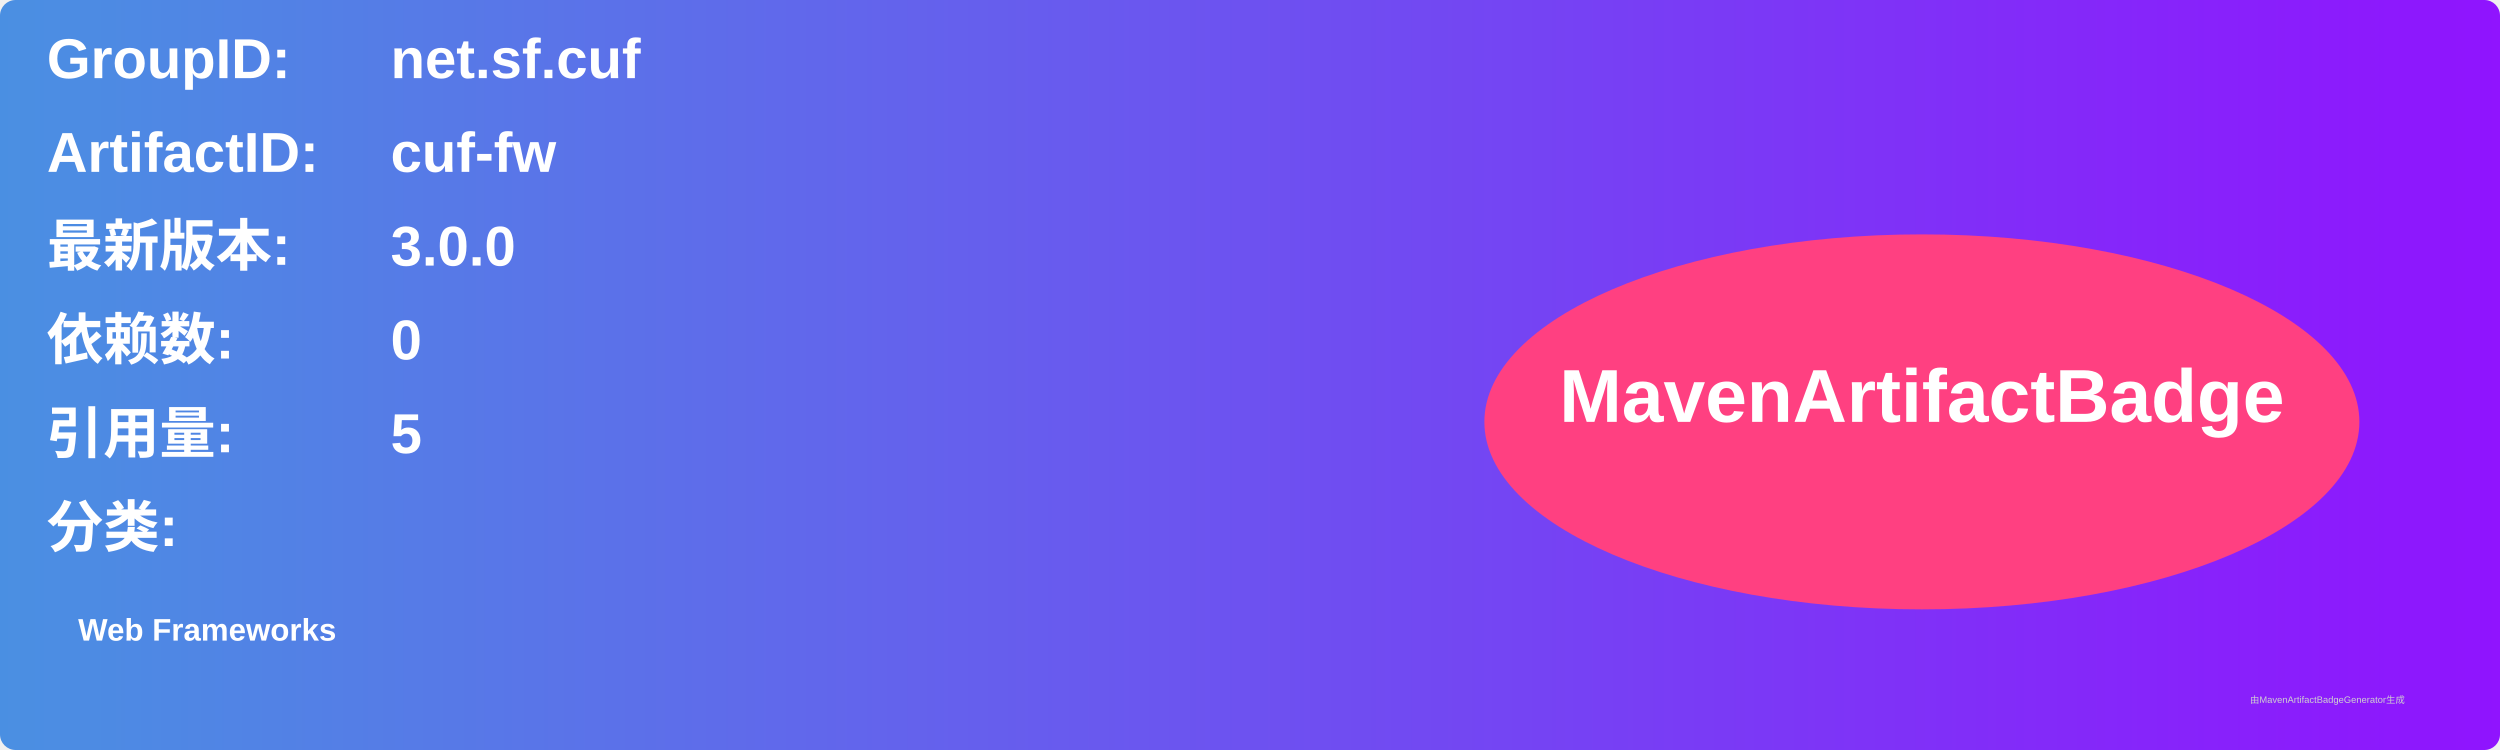
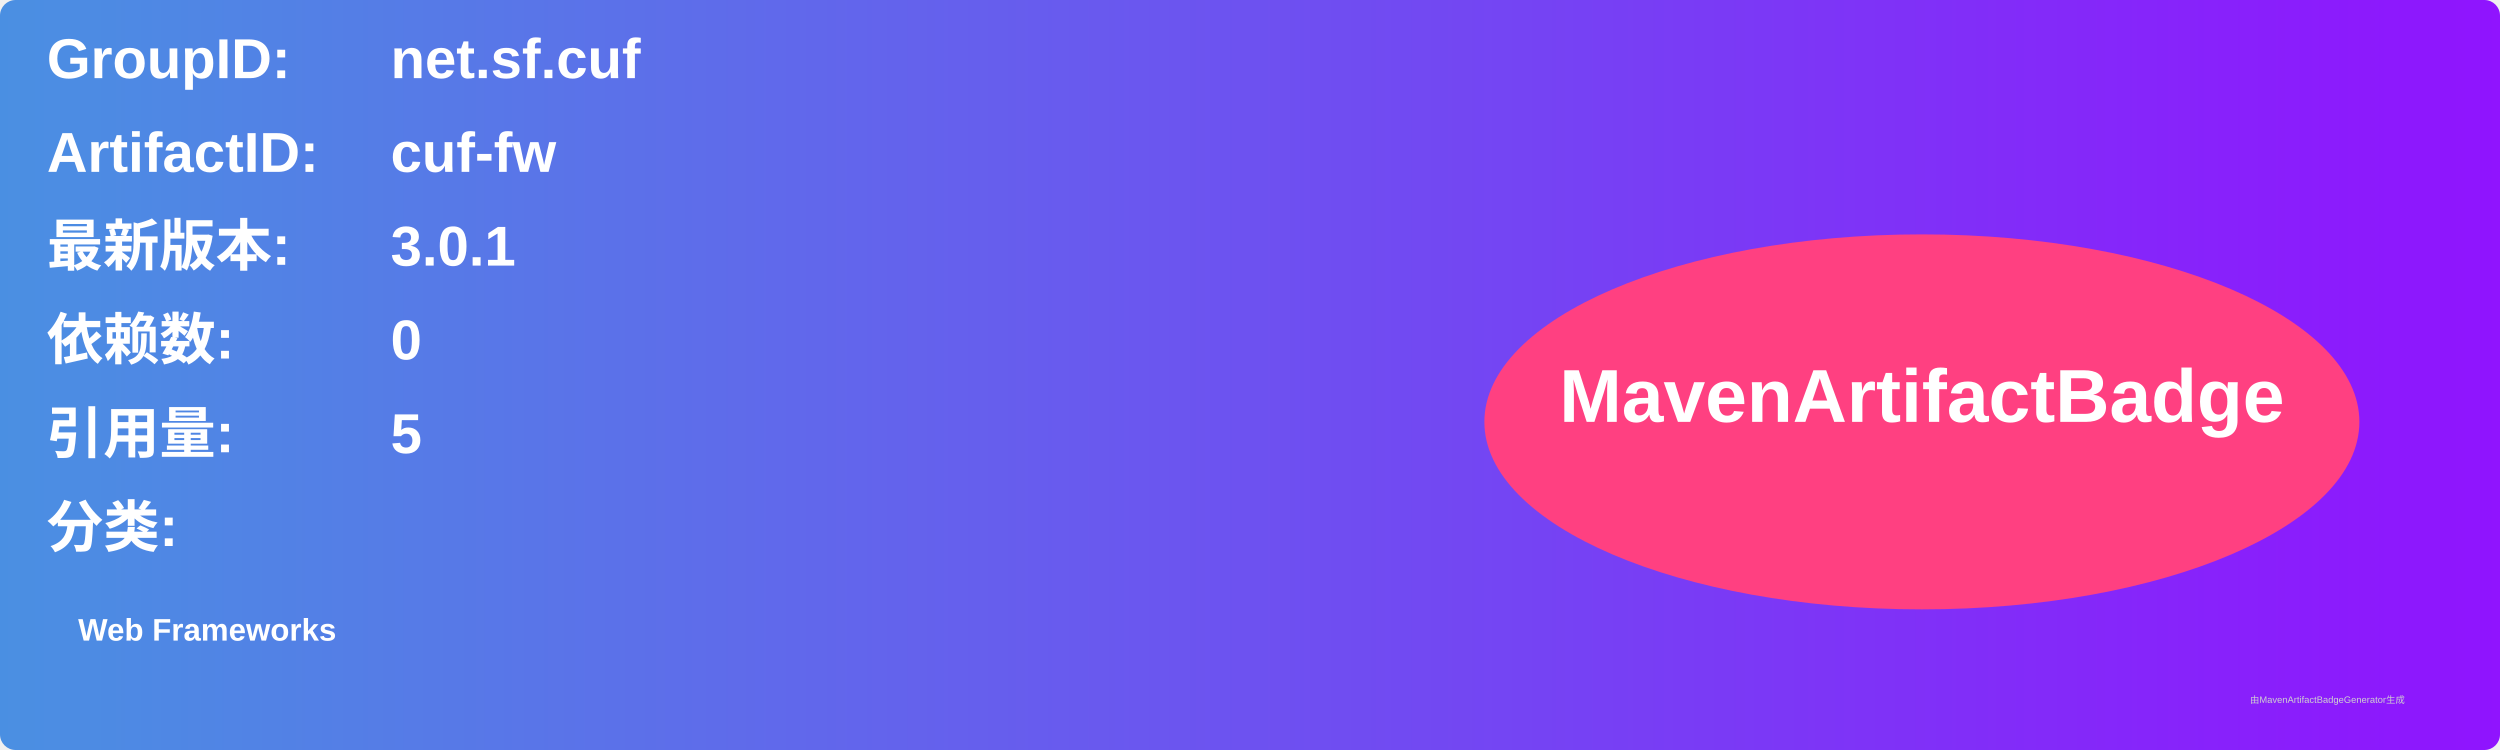
<svg xmlns="http://www.w3.org/2000/svg" width="800" height="240" viewBox="0 0 800 240">
  <linearGradient id="grad" x1="0%" y1="0%" x2="100%" y2="0%">
    <stop offset="0%" stop-color="#4a90e2" />
    <stop offset="100%" stop-color="#9013fe" />
  </linearGradient>
  <rect width="100%" height="100%" rx="5" ry="5" fill="url(#grad)" />
  <g transform="translate(15, 15)">
    <text x="0" y="10" font-family="Arial" font-size="18" fill="white" font-weight="bold" width="260">GroupID:</text>
    <text x="110" y="10" font-family="Arial" font-size="18" fill="white" font-weight="bold" width="460">net.sf.cuf</text>
    <text x="0" y="40" font-family="Arial" font-size="18" fill="white" font-weight="bold" width="260">ArtifactID:</text>
    <text x="110" y="40" font-family="Arial" font-size="18" fill="white" font-weight="bold" width="460">cuf-fw</text>
    <text x="0" y="70" font-family="Arial" font-size="18" fill="white" font-weight="bold">最新版本:</text>
    <text x="110" y="70" font-family="Arial" font-size="18" fill="white" font-weight="bold">
-       <tspan font-weight="bold">3.0.0</tspan>
+       <tspan font-weight="bold">3.0.1</tspan>
    </text>
    <text x="0" y="100" font-family="Arial" font-size="18" fill="white" font-weight="bold">依赖数: </text>
    <text x="110" y="100" font-family="Arial" font-size="18" fill="white">
      <tspan font-weight="bold">0</tspan>
    </text>
    <text x="0" y="130" font-family="Arial" font-size="18" fill="white" font-weight="bold">引用量: </text>
    <text x="110" y="130" font-family="Arial" font-size="18" fill="white">
      <tspan font-weight="bold">5</tspan>
    </text>
    <text x="0" y="160" font-family="Arial" font-size="18" fill="white" font-weight="bold">分类:</text>
    <text x="10" y="190" font-family="Arial" font-size="10" fill="white">
      <tspan font-weight="bold">Web Frameworks</tspan>
    </text>
    <ellipse cx="600" cy="120" rx="140" ry="60" fill="#ff4081" />
    <text x="600" y="120" text-anchor="middle" font-family="Arial" font-size="24" fill="white" font-weight="bold">MavenArtifactBadge</text>
  </g>
  <text x="720" y="225" font-family="Arial" font-size="3" fill="#d0d0d0">由MavenArtifactBadgeGenerator生成</text>
</svg>
